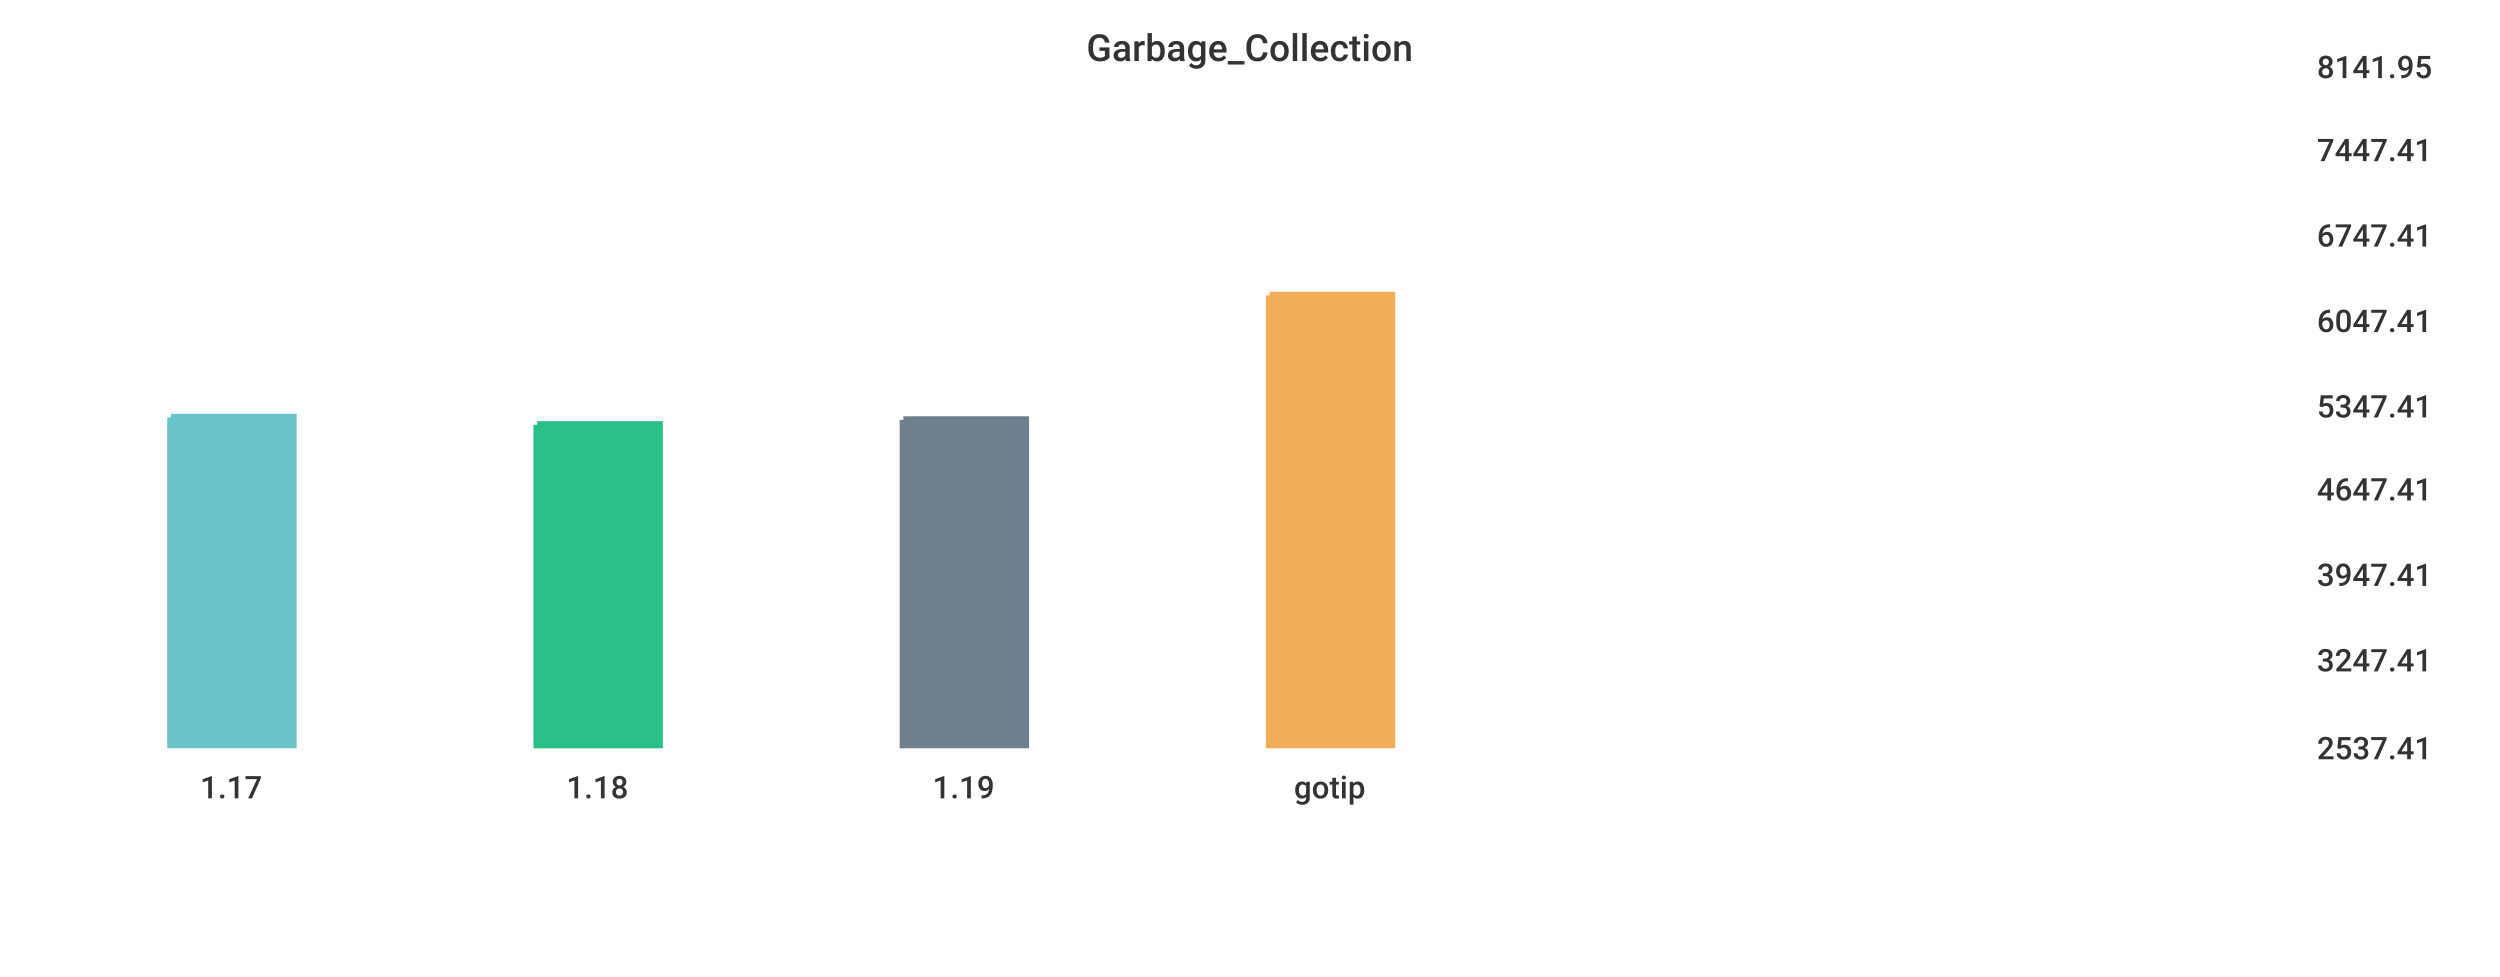
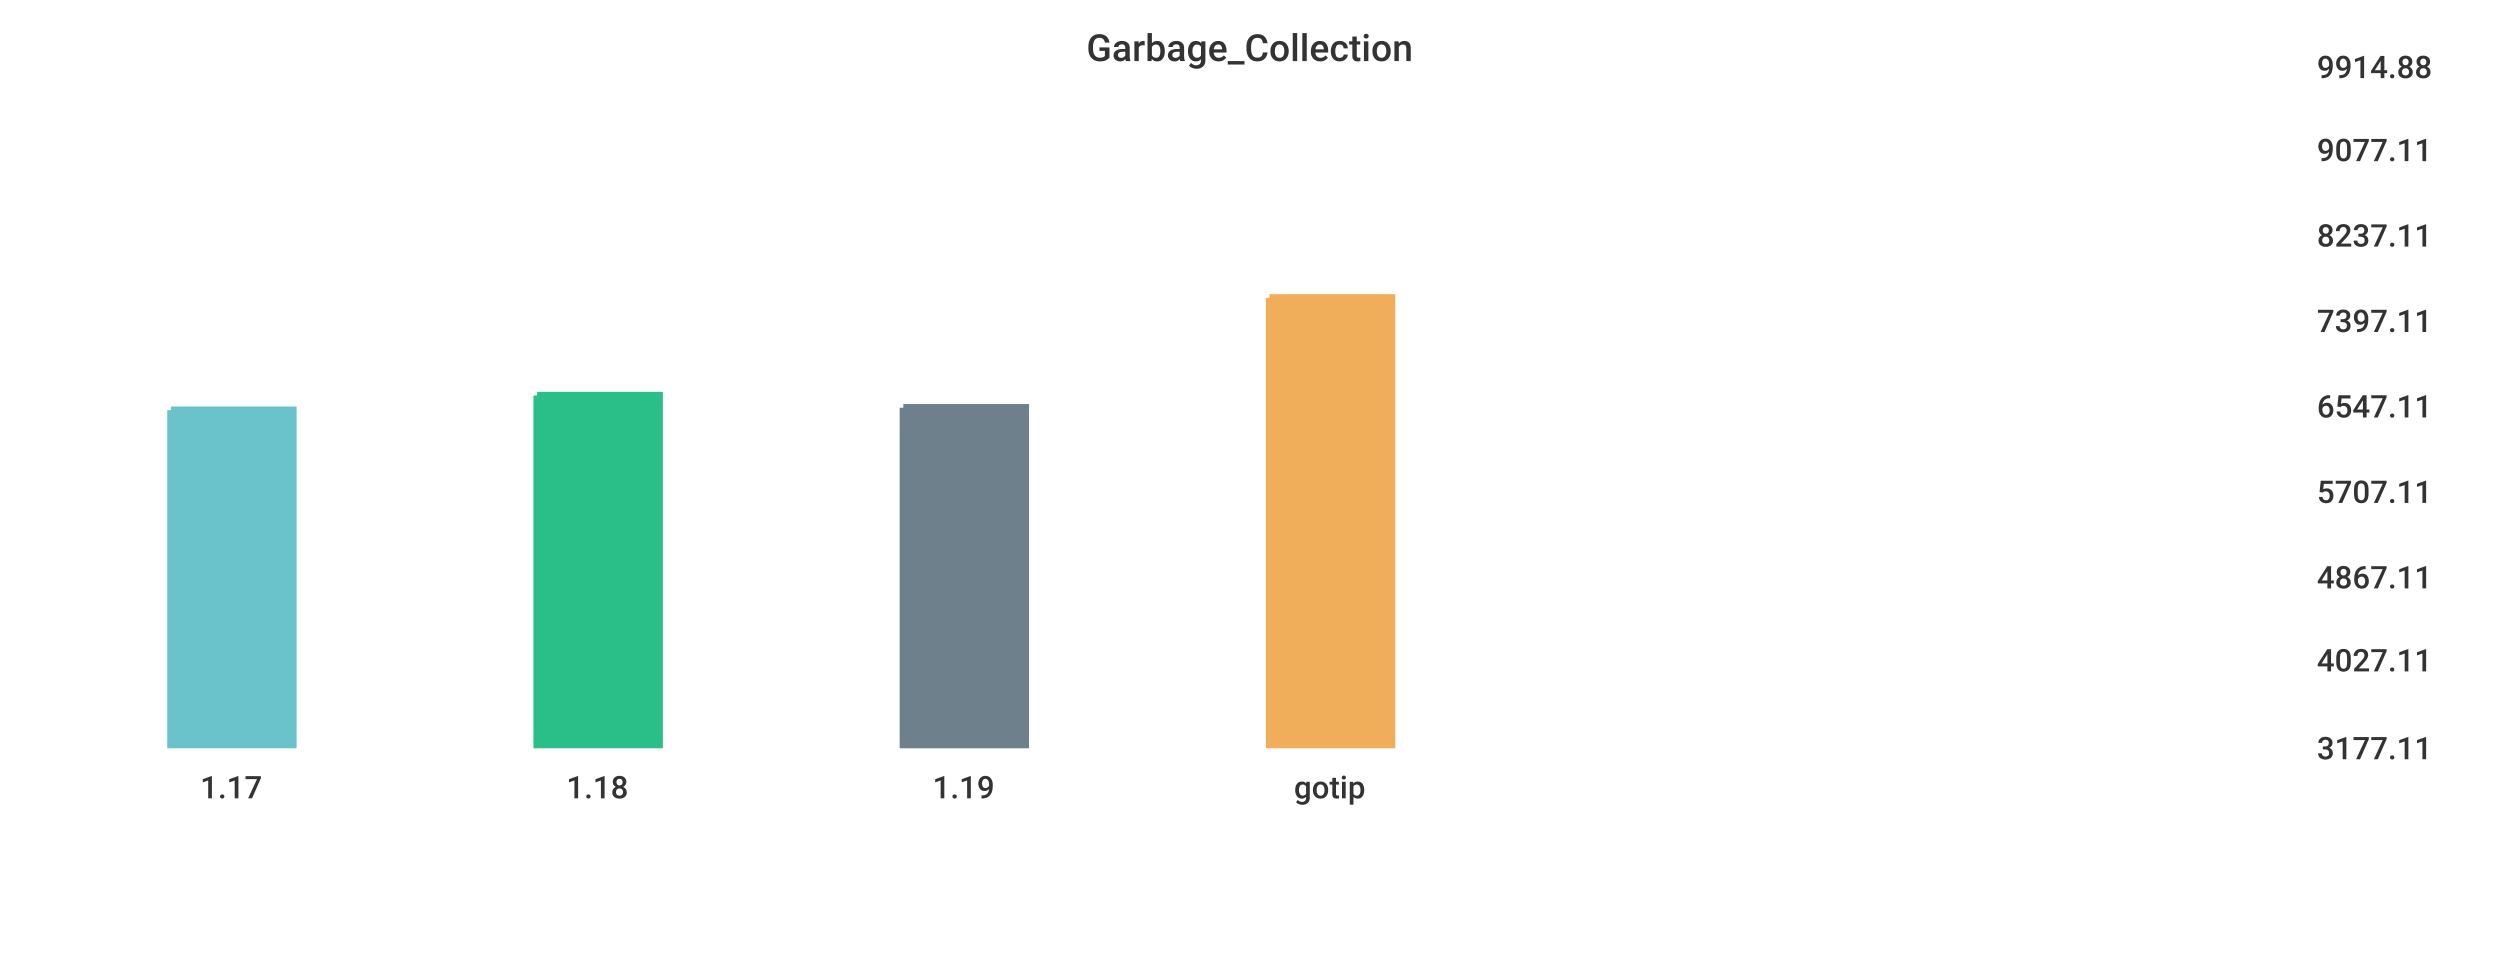
<svg xmlns="http://www.w3.org/2000/svg" width="1024" height="400">\n<path d="M 0 0 L 1024 0 L 1024 400 L 0 400 L 0 0" style="stroke-width:0;stroke:rgba(255,255,255,1.0);fill:rgba(255,255,255,1.0)" />
  <path d="M 20 26 L 934 26 L 934 305 L 20 305 L 20 26" style="stroke-width:0;stroke:rgba(255,255,255,1.0);fill:rgba(255,255,255,1.0)" />
-   <path d="M 70 171 L 120 171 L 120 305 L 70 305 L 70 171" style="stroke-width:3;stroke:rgba(106,195,203,1.0);fill:rgba(106,195,203,1.0)" />
-   <path d="M 220 174 L 270 174 L 270 305 L 220 305 L 220 174" style="stroke-width:3;stroke:rgba(42,190,137,1.0);fill:rgba(42,190,137,1.0)" />
-   <path d="M 370 172 L 420 172 L 420 305 L 370 305 L 370 172" style="stroke-width:3;stroke:rgba(110,128,139,1.0);fill:rgba(110,128,139,1.0)" />
-   <path d="M 520 121 L 570 121 L 570 305 L 520 305 L 520 121" style="stroke-width:3;stroke:rgba(240,174,90,1.0);fill:rgba(240,174,90,1.0)" />
+   <path d="M 70 168 L 120 168 L 120 305 L 70 305 L 70 168" style="stroke-width:3;stroke:rgba(106,195,203,1.0);fill:rgba(106,195,203,1.0)" />
+   <path d="M 220 162 L 270 162 L 270 305 L 220 305 L 220 162" style="stroke-width:3;stroke:rgba(42,190,137,1.0);fill:rgba(42,190,137,1.0)" />
+   <path d="M 370 167 L 420 167 L 420 305 L 370 305 L 370 167" style="stroke-width:3;stroke:rgba(110,128,139,1.0);fill:rgba(110,128,139,1.0)" />
+   <path d="M 520 122 L 570 122 L 570 305 L 520 305 L 520 122" style="stroke-width:3;stroke:rgba(240,174,90,1.0);fill:rgba(240,174,90,1.0)" />
  <path d="M 20 305 L 934 305" style="stroke-width:0;stroke:rgba(51,51,51,1.0);fill:none" />
  <path d="M 20 305 L 20 310" style="stroke-width:0;stroke:rgba(51,51,51,1.0);fill:none" />
  <text x="82" y="327" style="stroke-width:0;stroke:none;fill:rgba(51,51,51,1.0);font-size:12.8px;font-family:'Roboto Medium',sans-serif">1.17</text>
  <path d="M 170 305 L 170 310" style="stroke-width:0;stroke:rgba(51,51,51,1.0);fill:none" />
  <text x="232" y="327" style="stroke-width:0;stroke:none;fill:rgba(51,51,51,1.0);font-size:12.8px;font-family:'Roboto Medium',sans-serif">1.18</text>
  <path d="M 320 305 L 320 310" style="stroke-width:0;stroke:rgba(51,51,51,1.0);fill:none" />
  <text x="382" y="327" style="stroke-width:0;stroke:none;fill:rgba(51,51,51,1.0);font-size:12.8px;font-family:'Roboto Medium',sans-serif">1.19</text>
  <path d="M 470 305 L 470 310" style="stroke-width:0;stroke:rgba(51,51,51,1.0);fill:none" />
  <text x="530" y="327" style="stroke-width:0;stroke:none;fill:rgba(51,51,51,1.0);font-size:12.8px;font-family:'Roboto Medium',sans-serif">gotip</text>
  <path d="M 934 26 L 934 305" style="stroke-width:0;stroke:rgba(51,51,51,1.0);fill:none" />
  <path d="M 934 305 L 939 305" style="stroke-width:0;stroke:rgba(51,51,51,1.0);fill:none" />
  <path d="M 934 305 L 939 305" style="stroke-width:0;stroke:rgba(51,51,51,1.0);fill:none" />
-   <text x="949" y="311" style="stroke-width:0;stroke:none;fill:rgba(51,51,51,1.0);font-size:12.8px;font-family:'Roboto Medium',sans-serif">2537.41</text>
+   <text x="949" y="311" style="stroke-width:0;stroke:none;fill:rgba(51,51,51,1.0);font-size:12.8px;font-family:'Roboto Medium',sans-serif">3177.11</text>
  <path d="M 934 269 L 939 269" style="stroke-width:0;stroke:rgba(51,51,51,1.0);fill:none" />
-   <text x="949" y="275" style="stroke-width:0;stroke:none;fill:rgba(51,51,51,1.0);font-size:12.8px;font-family:'Roboto Medium',sans-serif">3247.41</text>
-   <path d="M 934 234 L 939 234" style="stroke-width:0;stroke:rgba(51,51,51,1.0);fill:none" />
-   <text x="949" y="240" style="stroke-width:0;stroke:none;fill:rgba(51,51,51,1.0);font-size:12.8px;font-family:'Roboto Medium',sans-serif">3947.41</text>
-   <path d="M 934 199 L 939 199" style="stroke-width:0;stroke:rgba(51,51,51,1.0);fill:none" />
-   <text x="949" y="205" style="stroke-width:0;stroke:none;fill:rgba(51,51,51,1.0);font-size:12.8px;font-family:'Roboto Medium',sans-serif">4647.41</text>
+   <text x="949" y="275" style="stroke-width:0;stroke:none;fill:rgba(51,51,51,1.0);font-size:12.8px;font-family:'Roboto Medium',sans-serif">4027.11</text>
+   <path d="M 934 235 L 939 235" style="stroke-width:0;stroke:rgba(51,51,51,1.0);fill:none" />
+   <text x="949" y="241" style="stroke-width:0;stroke:none;fill:rgba(51,51,51,1.0);font-size:12.8px;font-family:'Roboto Medium',sans-serif">4867.11</text>
+   <path d="M 934 200 L 939 200" style="stroke-width:0;stroke:rgba(51,51,51,1.0);fill:none" />
+   <text x="949" y="206" style="stroke-width:0;stroke:none;fill:rgba(51,51,51,1.0);font-size:12.8px;font-family:'Roboto Medium',sans-serif">5707.11</text>
  <path d="M 934 165 L 939 165" style="stroke-width:0;stroke:rgba(51,51,51,1.0);fill:none" />
-   <text x="949" y="171" style="stroke-width:0;stroke:none;fill:rgba(51,51,51,1.0);font-size:12.8px;font-family:'Roboto Medium',sans-serif">5347.41</text>
+   <text x="949" y="171" style="stroke-width:0;stroke:none;fill:rgba(51,51,51,1.0);font-size:12.8px;font-family:'Roboto Medium',sans-serif">6547.11</text>
  <path d="M 934 130 L 939 130" style="stroke-width:0;stroke:rgba(51,51,51,1.0);fill:none" />
-   <text x="949" y="136" style="stroke-width:0;stroke:none;fill:rgba(51,51,51,1.0);font-size:12.8px;font-family:'Roboto Medium',sans-serif">6047.41</text>
+   <text x="949" y="136" style="stroke-width:0;stroke:none;fill:rgba(51,51,51,1.0);font-size:12.8px;font-family:'Roboto Medium',sans-serif">7397.11</text>
  <path d="M 934 95 L 939 95" style="stroke-width:0;stroke:rgba(51,51,51,1.0);fill:none" />
-   <text x="949" y="101" style="stroke-width:0;stroke:none;fill:rgba(51,51,51,1.0);font-size:12.8px;font-family:'Roboto Medium',sans-serif">6747.41</text>
+   <text x="949" y="101" style="stroke-width:0;stroke:none;fill:rgba(51,51,51,1.0);font-size:12.8px;font-family:'Roboto Medium',sans-serif">8237.11</text>
  <path d="M 934 60 L 939 60" style="stroke-width:0;stroke:rgba(51,51,51,1.0);fill:none" />
-   <text x="949" y="66" style="stroke-width:0;stroke:none;fill:rgba(51,51,51,1.0);font-size:12.8px;font-family:'Roboto Medium',sans-serif">7447.41</text>
+   <text x="949" y="66" style="stroke-width:0;stroke:none;fill:rgba(51,51,51,1.0);font-size:12.8px;font-family:'Roboto Medium',sans-serif">9077.11</text>
  <path d="M 934 26 L 939 26" style="stroke-width:0;stroke:rgba(51,51,51,1.0);fill:none" />
-   <text x="949" y="32" style="stroke-width:0;stroke:none;fill:rgba(51,51,51,1.0);font-size:12.8px;font-family:'Roboto Medium',sans-serif">8141.95</text>
+   <text x="949" y="32" style="stroke-width:0;stroke:none;fill:rgba(51,51,51,1.0);font-size:12.8px;font-family:'Roboto Medium',sans-serif">9914.88</text>
  <text x="445" y="25" style="stroke-width:0;stroke:none;fill:rgba(51,51,51,1.0);font-size:15.3px;font-family:'Roboto Medium',sans-serif">Garbage_Collection</text>
</svg>
